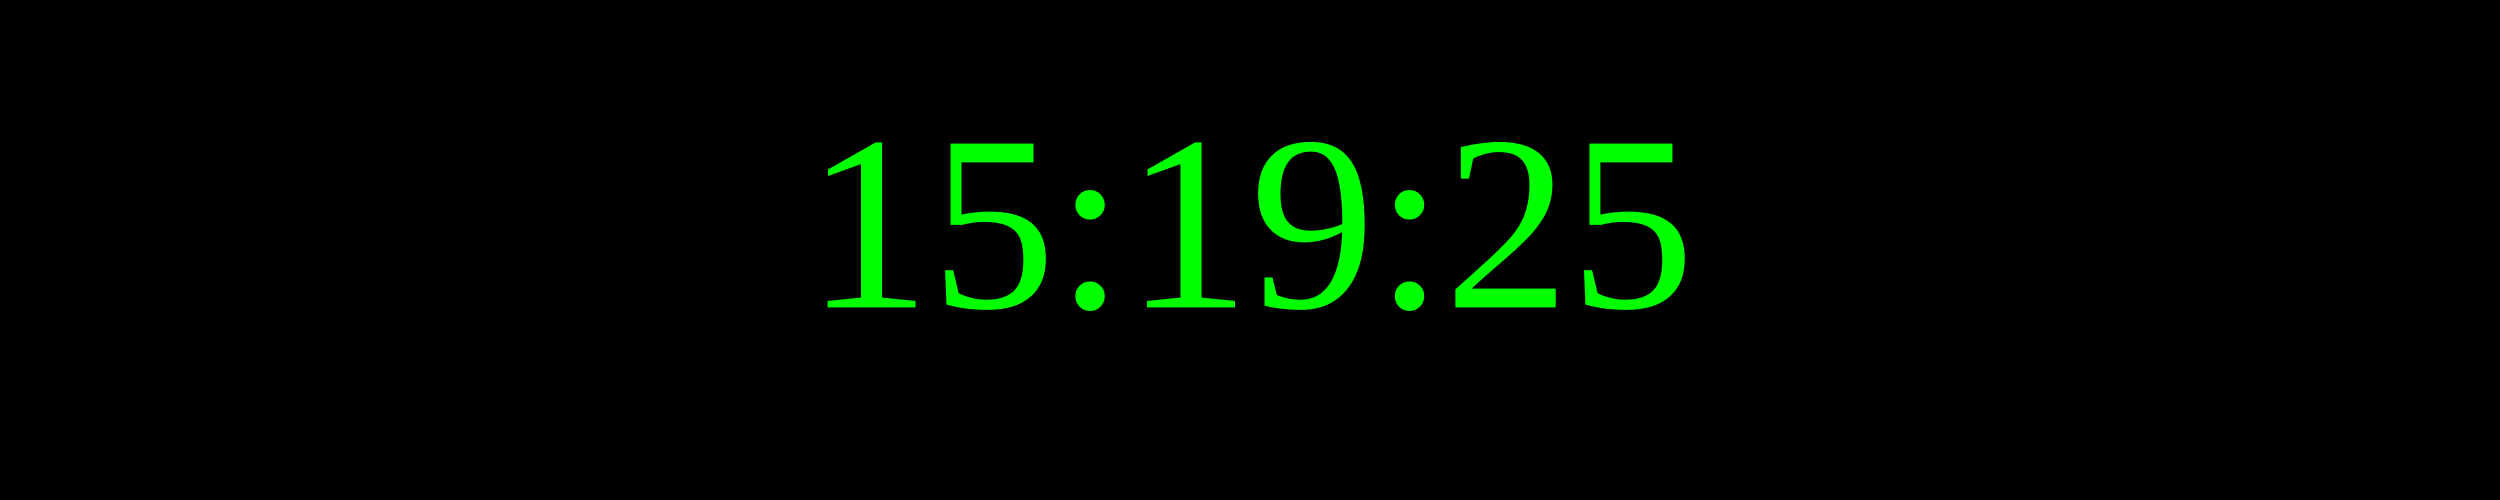
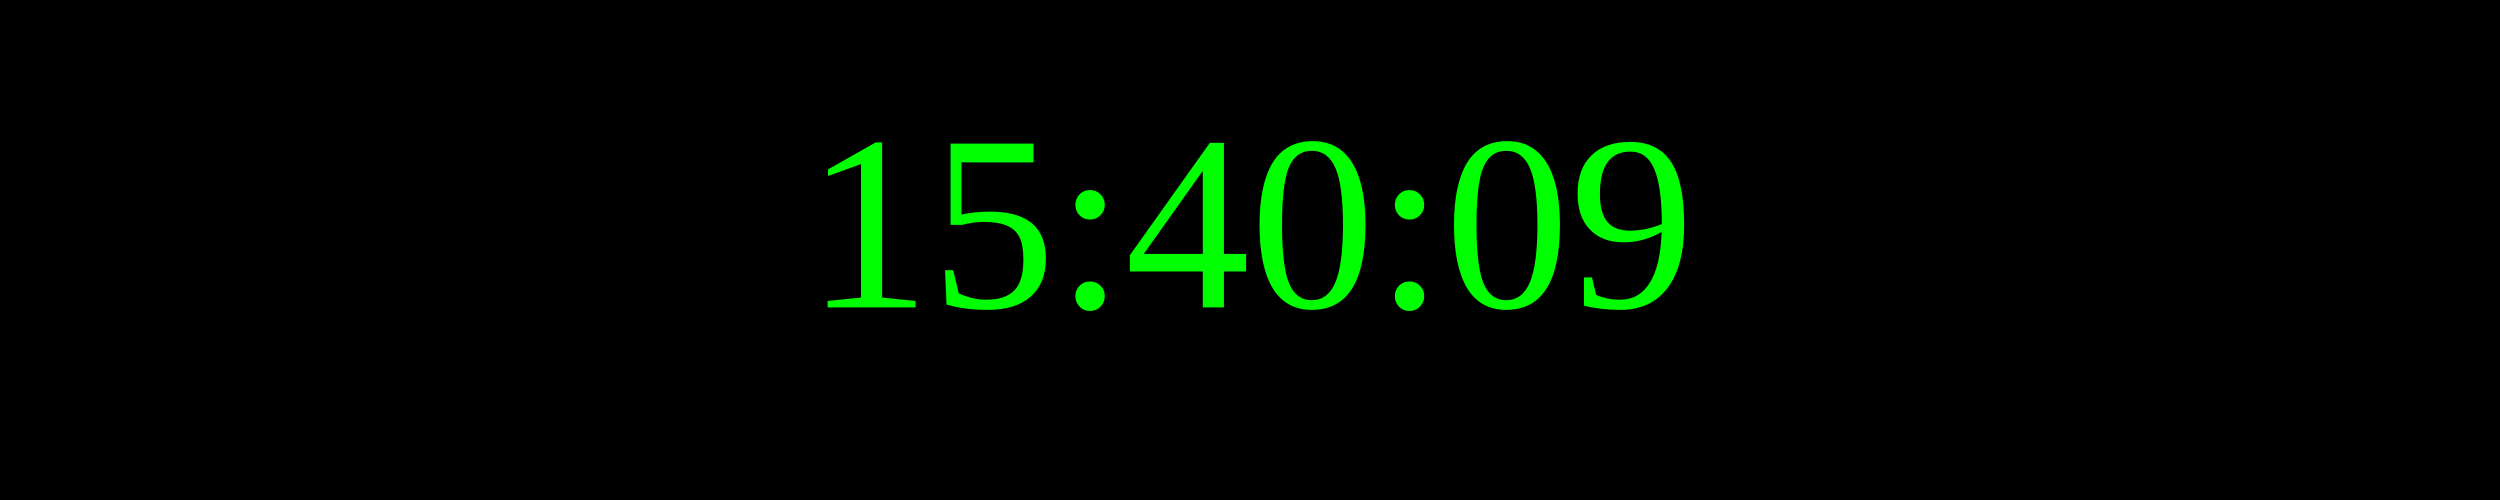
<svg xmlns="http://www.w3.org/2000/svg" width="250" height="50">
  <rect width="100%" height="100%" fill="black" />
  <text x="50%" y="50%" font-size="25" fill="lime" text-anchor="middle" dominant-baseline="middle">
- 15:19:25
+ 15:40:09
</text>
</svg>
